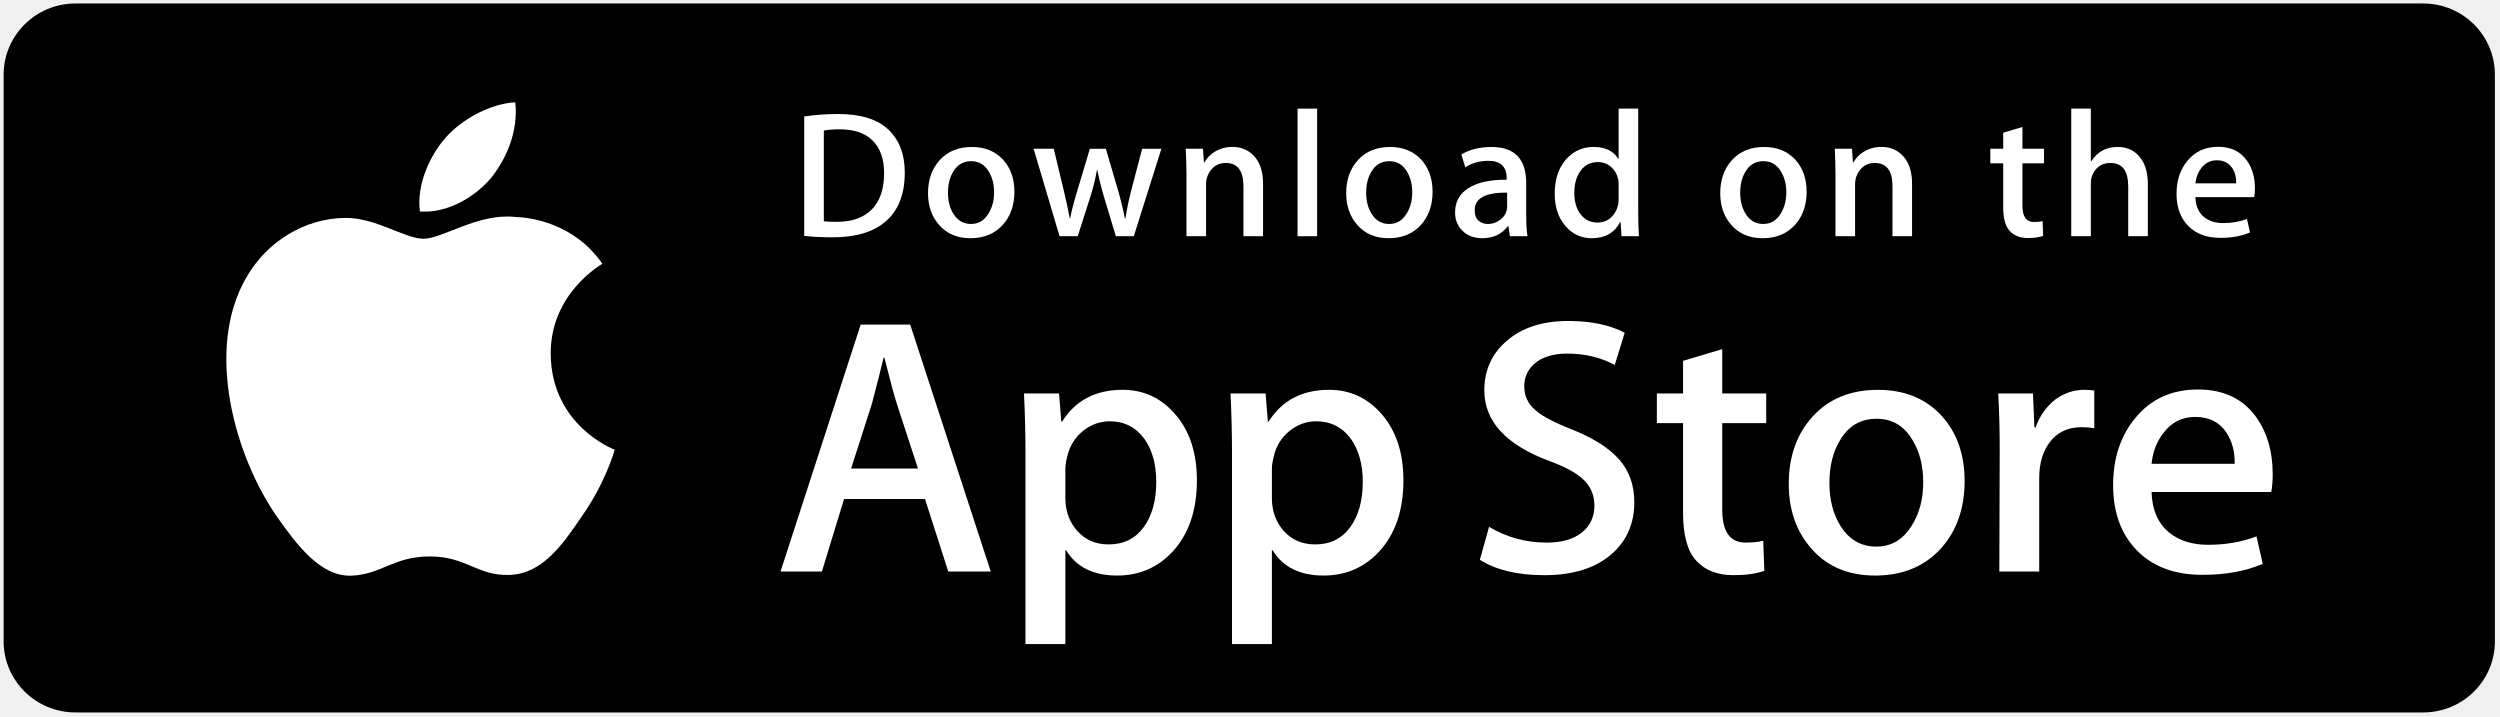
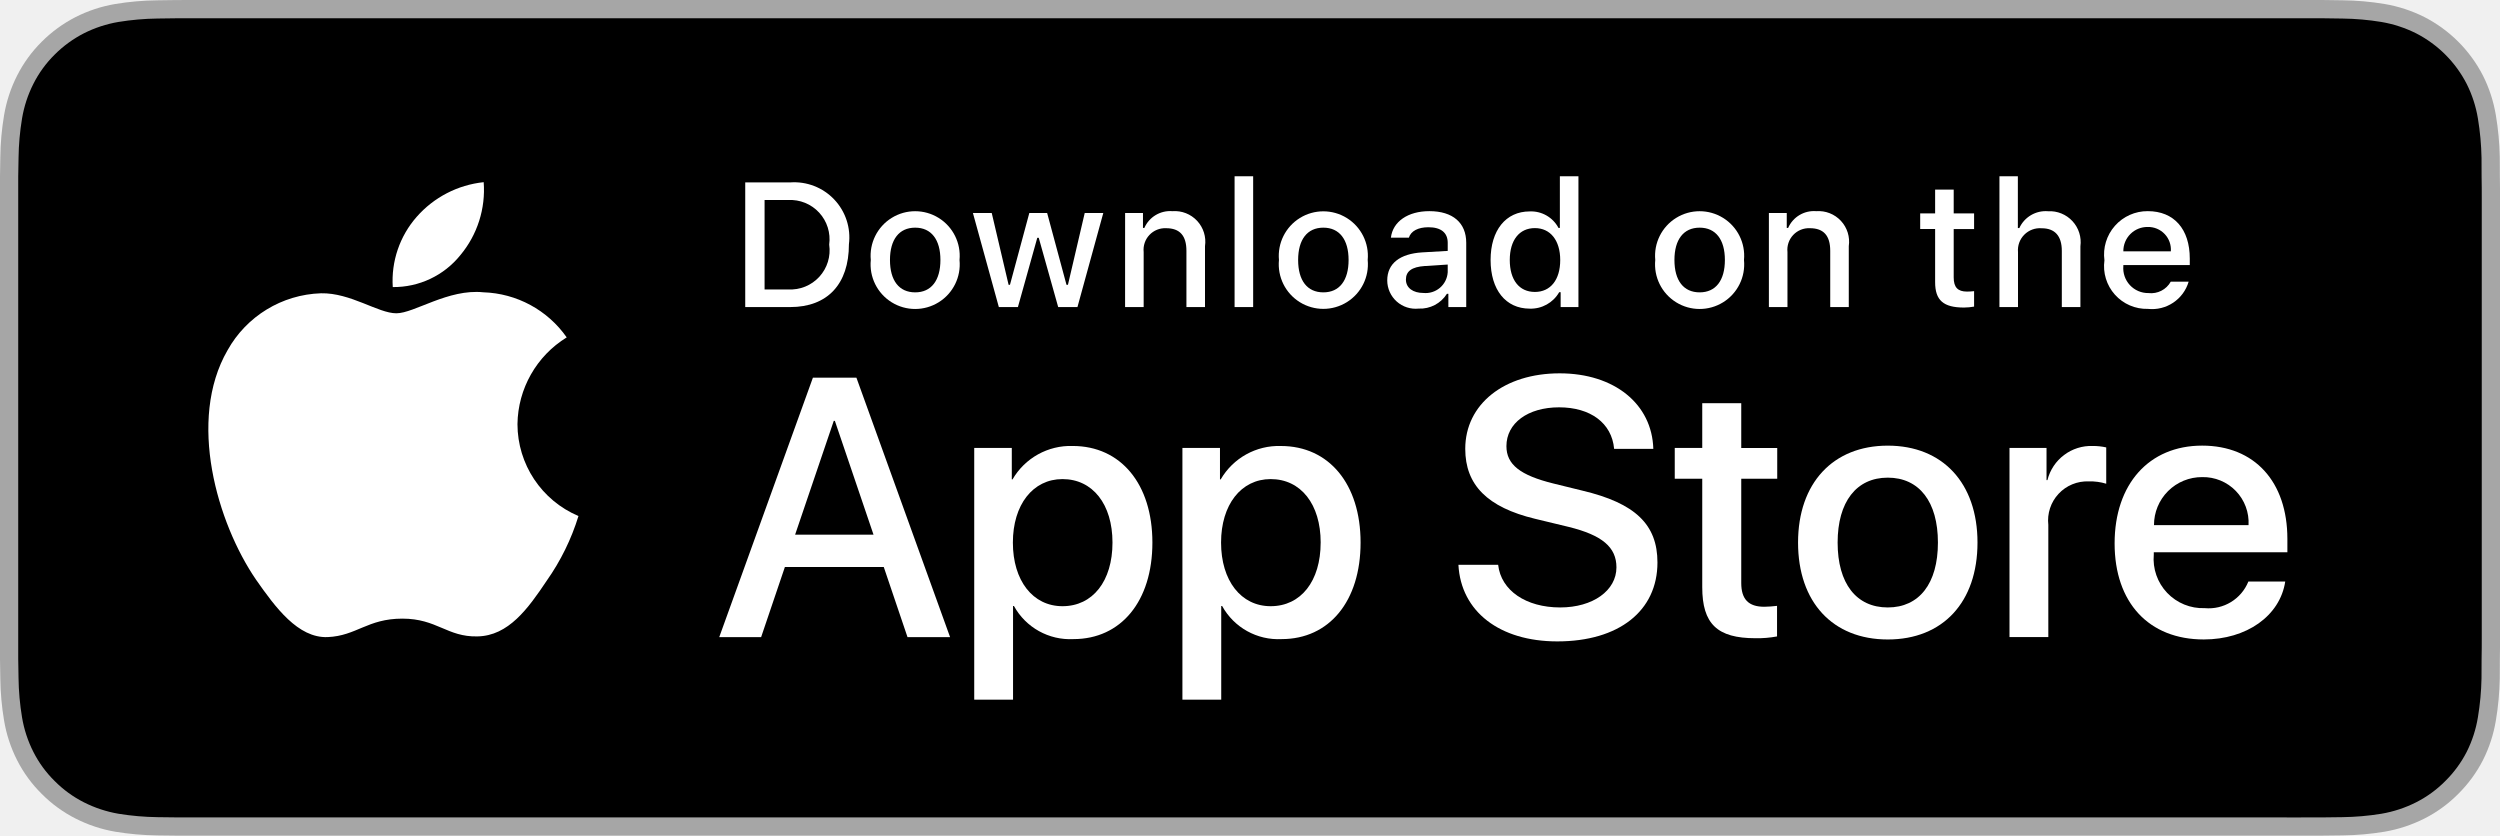
- <svg xmlns="http://www.w3.org/2000/svg" width="192px" height="55px" viewBox="0 0 192 55" version="1.1">
-   <defs />
-   <g id="website" stroke="none" stroke-width="1" fill="none" fill-rule="evenodd">
-     <g id="Mobile-Copy" transform="translate(-225, -470)" fill-rule="nonzero">
-       <g id="Download_on_the_App_Store_Badge" transform="translate(225, 470)">
-         <g id="US_UK_Download_on_the">
-           <g id="Group">
-             <path d="M191.609,49.257 C191.609,52.272 189.146,54.715 186.099,54.715 L5.796,54.715 C2.751,54.715 0.279,52.272 0.279,49.257 L0.279,5.733 C0.279,2.719 2.751,0.268 5.796,0.268 L186.098,0.268 C189.146,0.268 191.608,2.719 191.608,5.733 L191.609,49.257 L191.609,49.257 Z" id="Shape" fill="#000000" />
-             <g transform="translate(17.24444, 7.55)" id="Shape" fill="#FFFFFF">
-               <path d="M25.051,19.642 C25.009,15.049 28.843,12.815 29.018,12.711 C26.847,9.572 23.481,9.143 22.299,9.109 C19.472,8.814 16.73,10.786 15.29,10.786 C13.822,10.786 11.604,9.137 9.214,9.186 C6.139,9.233 3.262,10.998 1.684,13.74 C-1.572,19.33 0.857,27.545 3.976,32.064 C5.537,34.277 7.361,36.748 9.748,36.661 C12.083,36.566 12.955,35.185 15.773,35.185 C18.565,35.185 19.384,36.661 21.819,36.605 C24.325,36.566 25.903,34.382 27.409,32.149 C29.212,29.613 29.937,27.115 29.965,26.987 C29.906,26.967 25.098,25.147 25.051,19.642 Z" />
-               <path d="M20.452,6.136 C21.708,4.579 22.567,2.46 22.329,0.309 C20.511,0.389 18.238,1.556 16.928,3.079 C15.77,4.422 14.736,6.622 15.003,8.691 C17.045,8.842 19.142,7.669 20.452,6.136 Z" />
-             </g>
-             <g transform="translate(59.35556, 24.65)" id="Shape" fill="#FFFFFF">
-               <path d="M16.734,19.243 L13.471,19.243 L11.683,13.673 L5.469,13.673 L3.766,19.243 L0.589,19.243 L6.745,0.279 L10.548,0.279 L16.734,19.243 Z M11.144,11.336 L9.528,6.384 C9.357,5.878 9.036,4.687 8.563,2.812 L8.506,2.812 C8.318,3.618 8.014,4.809 7.598,6.384 L6.01,11.336 L11.144,11.336 L11.144,11.336 Z" />
-               <path d="M32.566,12.238 C32.566,14.563 31.932,16.402 30.665,17.751 C29.53,18.953 28.12,19.552 26.437,19.552 C24.621,19.552 23.316,18.905 22.521,17.612 L22.464,17.612 L22.464,24.815 L19.4,24.815 L19.4,10.07 C19.4,8.608 19.361,7.108 19.286,5.569 L21.981,5.569 L22.152,7.736 L22.209,7.736 C23.231,6.103 24.782,5.288 26.863,5.288 C28.489,5.288 29.847,5.925 30.934,7.201 C32.023,8.477 32.566,10.156 32.566,12.238 Z M29.445,12.349 C29.445,11.018 29.143,9.921 28.537,9.057 C27.874,8.157 26.985,7.706 25.87,7.706 C25.114,7.706 24.427,7.957 23.813,8.452 C23.198,8.95 22.796,9.602 22.607,10.408 C22.513,10.784 22.465,11.092 22.465,11.334 L22.465,13.614 C22.465,14.609 22.773,15.448 23.388,16.134 C24.003,16.819 24.802,17.161 25.785,17.161 C26.939,17.161 27.837,16.72 28.479,15.839 C29.123,14.957 29.445,13.794 29.445,12.349 Z" />
-               <path d="M48.427,12.238 C48.427,14.563 47.793,16.402 46.524,17.751 C45.39,18.953 43.981,19.552 42.298,19.552 C40.481,19.552 39.177,18.905 38.383,17.612 L38.326,17.612 L38.326,24.815 L35.262,24.815 L35.262,10.07 C35.262,8.608 35.223,7.108 35.148,5.569 L37.843,5.569 L38.014,7.736 L38.071,7.736 C39.092,6.103 40.642,5.288 42.725,5.288 C44.35,5.288 45.708,5.925 46.797,7.201 C47.882,8.477 48.427,10.156 48.427,12.238 Z M45.305,12.349 C45.305,11.018 45.002,9.921 44.396,9.057 C43.733,8.157 42.847,7.706 41.73,7.706 C40.973,7.706 40.287,7.957 39.672,8.452 C39.057,8.95 38.656,9.602 38.468,10.408 C38.375,10.784 38.326,11.092 38.326,11.334 L38.326,13.614 C38.326,14.609 38.633,15.448 39.245,16.134 C39.861,16.818 40.66,17.161 41.645,17.161 C42.799,17.161 43.697,16.72 44.34,15.839 C44.984,14.957 45.305,13.794 45.305,12.349 Z" />
-               <path d="M66.16,13.925 C66.16,15.538 65.595,16.851 64.461,17.864 C63.215,18.971 61.481,19.524 59.252,19.524 C57.194,19.524 55.544,19.131 54.296,18.343 L55.005,15.81 C56.351,16.617 57.826,17.022 59.434,17.022 C60.588,17.022 61.487,16.762 62.132,16.246 C62.774,15.731 63.095,15.038 63.095,14.174 C63.095,13.405 62.83,12.757 62.3,12.231 C61.772,11.705 60.892,11.216 59.661,10.764 C56.313,9.526 54.64,7.712 54.64,5.327 C54.64,3.768 55.227,2.489 56.401,1.495 C57.571,0.499 59.131,0.001 61.083,0.001 C62.823,0.001 64.269,0.302 65.423,0.902 L64.657,3.379 C63.579,2.797 62.36,2.507 60.996,2.507 C59.919,2.507 59.077,2.77 58.473,3.295 C57.963,3.763 57.707,4.335 57.707,5.012 C57.707,5.761 57.999,6.381 58.585,6.869 C59.095,7.319 60.022,7.806 61.367,8.332 C63.013,8.989 64.221,9.757 64.999,10.638 C65.773,11.515 66.16,12.614 66.16,13.925 Z" />
-               <path d="M76.289,7.849 L72.912,7.849 L72.912,14.488 C72.912,16.177 73.507,17.02 74.7,17.02 C75.248,17.02 75.702,16.973 76.061,16.879 L76.146,19.186 C75.542,19.41 74.747,19.523 73.763,19.523 C72.553,19.523 71.608,19.156 70.925,18.425 C70.245,17.693 69.903,16.464 69.903,14.739 L69.903,7.846 L67.891,7.846 L67.891,5.566 L69.903,5.566 L69.903,3.062 L72.912,2.162 L72.912,5.566 L76.289,5.566 L76.289,7.849 Z" />
-               <path d="M91.526,12.293 C91.526,14.395 90.92,16.121 89.71,17.471 C88.441,18.86 86.757,19.552 84.657,19.552 C82.634,19.552 81.023,18.887 79.822,17.556 C78.62,16.225 78.02,14.545 78.02,12.52 C78.02,10.401 78.638,8.665 79.878,7.316 C81.115,5.965 82.785,5.29 84.884,5.29 C86.908,5.29 88.536,5.955 89.765,7.287 C90.94,8.58 91.526,10.249 91.526,12.293 Z M88.348,12.392 C88.348,11.131 88.076,10.049 87.526,9.147 C86.883,8.056 85.965,7.511 84.775,7.511 C83.544,7.511 82.608,8.057 81.966,9.147 C81.415,10.051 81.144,11.149 81.144,12.449 C81.144,13.71 81.415,14.791 81.966,15.692 C82.628,16.784 83.554,17.328 84.748,17.328 C85.918,17.328 86.836,16.772 87.498,15.664 C88.063,14.744 88.348,13.652 88.348,12.392 Z" />
-               <path d="M101.485,8.241 C101.182,8.185 100.858,8.157 100.519,8.157 C99.442,8.157 98.608,8.56 98.022,9.368 C97.512,10.08 97.256,10.981 97.256,12.068 L97.256,19.243 L94.193,19.243 L94.222,9.875 C94.222,8.299 94.183,6.864 94.107,5.57 L96.776,5.57 L96.888,8.187 L96.973,8.187 C97.296,7.287 97.806,6.564 98.505,6.021 C99.187,5.532 99.924,5.288 100.719,5.288 C101.002,5.288 101.258,5.308 101.485,5.344 L101.485,8.241 Z" />
-               <path d="M115.187,11.759 C115.187,12.303 115.151,12.762 115.075,13.137 L105.884,13.137 C105.92,14.488 106.364,15.521 107.217,16.234 C107.992,16.871 108.994,17.19 110.224,17.19 C111.584,17.19 112.826,16.975 113.943,16.543 L114.423,18.652 C113.118,19.216 111.577,19.497 109.8,19.497 C107.661,19.497 105.983,18.873 104.761,17.626 C103.543,16.379 102.932,14.705 102.932,12.604 C102.932,10.542 103.5,8.825 104.636,7.456 C105.826,5.994 107.434,5.263 109.458,5.263 C111.445,5.263 112.95,5.994 113.971,7.456 C114.78,8.617 115.187,10.053 115.187,11.759 Z M112.266,10.971 C112.286,10.07 112.086,9.292 111.671,8.636 C111.14,7.79 110.326,7.369 109.229,7.369 C108.228,7.369 107.413,7.78 106.791,8.607 C106.28,9.264 105.977,10.052 105.884,10.97 L112.266,10.97 L112.266,10.971 Z" />
-             </g>
-             <g transform="translate(60.79259, 7.55)" id="Shape" fill="#FFFFFF">
-               <path d="M8.694,5.713 C8.694,7.39 8.187,8.653 7.174,9.5 C6.235,10.283 4.902,10.675 3.174,10.675 C2.318,10.675 1.585,10.638 0.971,10.564 L0.971,1.399 C1.772,1.271 2.634,1.206 3.565,1.206 C5.211,1.206 6.451,1.56 7.287,2.27 C8.224,3.072 8.694,4.219 8.694,5.713 Z M7.106,5.754 C7.106,4.667 6.816,3.833 6.235,3.252 C5.655,2.672 4.807,2.381 3.69,2.381 C3.216,2.381 2.812,2.413 2.477,2.478 L2.477,9.445 C2.663,9.473 3.002,9.486 3.495,9.486 C4.647,9.486 5.537,9.168 6.163,8.533 C6.79,7.897 7.106,6.971 7.106,5.754 Z" />
-               <path d="M17.114,7.178 C17.114,8.211 16.816,9.057 16.221,9.721 C15.598,10.404 14.771,10.745 13.74,10.745 C12.745,10.745 11.953,10.418 11.363,9.763 C10.773,9.109 10.479,8.284 10.479,7.289 C10.479,6.249 10.782,5.395 11.391,4.732 C12.001,4.07 12.82,3.738 13.852,3.738 C14.846,3.738 15.645,4.064 16.25,4.718 C16.825,5.354 17.114,6.175 17.114,7.178 Z M15.552,7.226 C15.552,6.606 15.417,6.075 15.148,5.632 C14.832,5.096 14.382,4.828 13.797,4.828 C13.192,4.828 12.732,5.096 12.416,5.632 C12.146,6.075 12.012,6.615 12.012,7.253 C12.012,7.873 12.147,8.405 12.416,8.848 C12.742,9.384 13.196,9.652 13.783,9.652 C14.357,9.652 14.809,9.379 15.133,8.834 C15.412,8.382 15.552,7.846 15.552,7.226 Z" />
-               <path d="M28.403,3.875 L26.283,10.592 L24.904,10.592 L24.026,7.675 C23.803,6.947 23.622,6.223 23.481,5.505 L23.454,5.505 C23.323,6.243 23.142,6.965 22.909,7.675 L21.977,10.592 L20.581,10.592 L18.588,3.875 L20.136,3.875 L20.902,7.068 C21.087,7.823 21.239,8.543 21.362,9.224 L21.389,9.224 C21.501,8.663 21.686,7.947 21.948,7.082 L22.909,3.876 L24.136,3.876 L25.058,7.014 C25.28,7.779 25.461,8.516 25.601,9.225 L25.642,9.225 C25.745,8.534 25.898,7.798 26.102,7.014 L26.924,3.876 L28.403,3.876 L28.403,3.875 Z" />
-               <path d="M36.21,10.592 L34.704,10.592 L34.704,6.745 C34.704,5.559 34.25,4.966 33.339,4.966 C32.892,4.966 32.532,5.129 32.251,5.455 C31.974,5.781 31.833,6.166 31.833,6.606 L31.833,10.591 L30.327,10.591 L30.327,5.794 C30.327,5.204 30.309,4.564 30.273,3.872 L31.596,3.872 L31.667,4.922 L31.708,4.922 C31.884,4.596 32.145,4.326 32.489,4.111 C32.897,3.86 33.354,3.733 33.854,3.733 C34.486,3.733 35.012,3.936 35.43,4.342 C35.95,4.839 36.21,5.582 36.21,6.568 L36.21,10.592 L36.21,10.592 Z" />
-               <polygon points="40.363 10.592 38.859 10.592 38.859 0.792 40.363 0.792" />
-               <path d="M49.23,7.178 C49.23,8.211 48.933,9.057 48.338,9.721 C47.714,10.404 46.886,10.745 45.856,10.745 C44.86,10.745 44.068,10.418 43.479,9.763 C42.89,9.109 42.595,8.284 42.595,7.289 C42.595,6.249 42.898,5.395 43.508,4.732 C44.117,4.07 44.936,3.738 45.967,3.738 C46.962,3.738 47.76,4.064 48.366,4.718 C48.941,5.354 49.23,6.175 49.23,7.178 Z M47.667,7.226 C47.667,6.606 47.531,6.075 47.263,5.632 C46.948,5.096 46.497,4.828 45.913,4.828 C45.307,4.828 44.847,5.096 44.532,5.632 C44.262,6.075 44.129,6.615 44.129,7.253 C44.129,7.873 44.264,8.405 44.532,8.848 C44.859,9.384 45.313,9.652 45.899,9.652 C46.474,9.652 46.924,9.379 47.248,8.834 C47.529,8.382 47.667,7.846 47.667,7.226 Z" />
-               <path d="M56.519,10.592 L55.166,10.592 L55.054,9.818 L55.013,9.818 C54.55,10.435 53.89,10.745 53.034,10.745 C52.394,10.745 51.877,10.541 51.488,10.136 C51.134,9.768 50.957,9.311 50.957,8.768 C50.957,7.947 51.302,7.322 51.996,6.888 C52.689,6.455 53.663,6.243 54.918,6.253 L54.918,6.128 C54.918,5.243 54.449,4.801 53.511,4.801 C52.843,4.801 52.254,4.968 51.745,5.298 L51.439,4.318 C52.068,3.932 52.846,3.738 53.762,3.738 C55.533,3.738 56.421,4.664 56.421,6.517 L56.421,8.99 C56.421,9.662 56.454,10.196 56.519,10.592 Z M54.955,8.284 L54.955,7.248 C53.294,7.219 52.463,7.671 52.463,8.601 C52.463,8.952 52.558,9.214 52.752,9.389 C52.946,9.565 53.193,9.652 53.488,9.652 C53.818,9.652 54.127,9.547 54.409,9.341 C54.692,9.133 54.866,8.869 54.931,8.546 C54.947,8.473 54.955,8.385 54.955,8.284 Z" />
-               <path d="M65.076,10.592 L63.74,10.592 L63.669,9.513 L63.628,9.513 C63.201,10.334 62.474,10.745 61.452,10.745 C60.636,10.745 59.956,10.427 59.417,9.791 C58.878,9.156 58.61,8.331 58.61,7.317 C58.61,6.23 58.901,5.349 59.488,4.677 C60.055,4.05 60.751,3.736 61.578,3.736 C62.488,3.736 63.125,4.04 63.487,4.648 L63.516,4.648 L63.516,0.792 L65.023,0.792 L65.023,8.782 C65.023,9.436 65.04,10.039 65.076,10.592 Z M63.516,7.759 L63.516,6.639 C63.516,6.445 63.501,6.289 63.474,6.169 C63.389,5.81 63.207,5.508 62.929,5.264 C62.649,5.02 62.311,4.898 61.922,4.898 C61.36,4.898 60.92,5.119 60.597,5.562 C60.277,6.005 60.114,6.571 60.114,7.262 C60.114,7.926 60.268,8.464 60.577,8.879 C60.903,9.321 61.343,9.542 61.893,9.542 C62.388,9.542 62.783,9.358 63.083,8.989 C63.373,8.648 63.516,8.238 63.516,7.759 Z" />
-               <path d="M77.956,7.178 C77.956,8.211 77.659,9.057 77.064,9.721 C76.44,10.404 75.615,10.745 74.582,10.745 C73.589,10.745 72.797,10.418 72.205,9.763 C71.616,9.109 71.322,8.284 71.322,7.289 C71.322,6.249 71.625,5.395 72.234,4.732 C72.843,4.07 73.663,3.738 74.696,3.738 C75.689,3.738 76.489,4.064 77.093,4.718 C77.668,5.354 77.956,6.175 77.956,7.178 Z M76.396,7.226 C76.396,6.606 76.261,6.075 75.992,5.632 C75.674,5.096 75.226,4.828 74.64,4.828 C74.036,4.828 73.576,5.096 73.259,5.632 C72.989,6.075 72.855,6.615 72.855,7.253 C72.855,7.873 72.99,8.405 73.259,8.848 C73.585,9.384 74.039,9.652 74.625,9.652 C75.2,9.652 75.653,9.379 75.978,8.834 C76.255,8.382 76.396,7.846 76.396,7.226 Z" />
-               <path d="M86.054,10.592 L84.55,10.592 L84.55,6.745 C84.55,5.559 84.095,4.966 83.183,4.966 C82.736,4.966 82.375,5.129 82.096,5.455 C81.818,5.781 81.678,6.166 81.678,6.606 L81.678,10.591 L80.171,10.591 L80.171,5.794 C80.171,5.204 80.154,4.564 80.118,3.872 L81.44,3.872 L81.51,4.922 L81.552,4.922 C81.729,4.596 81.99,4.326 82.332,4.111 C82.742,3.86 83.197,3.733 83.699,3.733 C84.33,3.733 84.856,3.936 85.274,4.342 C85.795,4.839 86.054,5.582 86.054,6.568 L86.054,10.592 L86.054,10.592 Z" />
-               <path d="M96.19,4.993 L94.531,4.993 L94.531,8.256 C94.531,9.086 94.826,9.5 95.409,9.5 C95.679,9.5 95.904,9.478 96.08,9.431 L96.119,10.564 C95.822,10.675 95.431,10.73 94.949,10.73 C94.354,10.73 93.892,10.551 93.557,10.192 C93.221,9.832 93.054,9.228 93.054,8.38 L93.054,4.993 L92.064,4.993 L92.064,3.875 L93.054,3.875 L93.054,2.643 L94.53,2.202 L94.53,3.873 L96.188,3.873 L96.188,4.993 L96.19,4.993 Z" />
-               <path d="M104.162,10.592 L102.655,10.592 L102.655,6.773 C102.655,5.569 102.201,4.966 101.291,4.966 C100.593,4.966 100.115,5.315 99.854,6.013 C99.809,6.16 99.784,6.34 99.784,6.551 L99.784,10.591 L98.279,10.591 L98.279,0.792 L99.784,0.792 L99.784,4.841 L99.812,4.841 C100.287,4.104 100.966,3.736 101.847,3.736 C102.471,3.736 102.987,3.939 103.396,4.345 C103.906,4.851 104.162,5.603 104.162,6.598 L104.162,10.592 L104.162,10.592 Z" />
-               <path d="M112.386,6.916 C112.386,7.183 112.366,7.409 112.33,7.592 L107.814,7.592 C107.834,8.256 108.049,8.762 108.468,9.113 C108.85,9.426 109.343,9.583 109.946,9.583 C110.614,9.583 111.224,9.478 111.773,9.265 L112.008,10.303 C111.366,10.579 110.61,10.717 109.735,10.717 C108.686,10.717 107.86,10.411 107.262,9.798 C106.661,9.186 106.364,8.363 106.364,7.332 C106.364,6.318 106.641,5.475 107.2,4.802 C107.784,4.084 108.572,3.725 109.568,3.725 C110.543,3.725 111.283,4.084 111.783,4.802 C112.187,5.372 112.386,6.078 112.386,6.916 Z M110.949,6.529 C110.961,6.086 110.862,5.704 110.658,5.382 C110.396,4.968 109.998,4.76 109.459,4.76 C108.968,4.76 108.567,4.962 108.261,5.368 C108.011,5.691 107.863,6.078 107.814,6.529 L110.949,6.529 Z" />
-             </g>
+ <svg xmlns="http://www.w3.org/2000/svg" id="livetype" width="119.664" height="40" viewBox="0 0 119.664 40">
+   <g>
+     <g>
+       <g>
+         <path d="M110.135,0H9.535c-.367,0-.729,0-1.095.002-.306.002-.61.008-.919.013A13.215,13.215,0,0,0,5.517.191a6.665,6.665,0,0,0-1.901.627A6.438,6.438,0,0,0,1.998,1.997,6.258,6.258,0,0,0,.819,3.618a6.601,6.601,0,0,0-.625,1.903,12.993,12.993,0,0,0-.179,2.002C.006,7.83.005,8.138,0,8.444V31.559c.005.31.006.611.015.922a12.992,12.992,0,0,0,.179,2.002,6.588,6.588,0,0,0,.625,1.904A6.208,6.208,0,0,0,1.998,38.001a6.274,6.274,0,0,0,1.619,1.179,6.701,6.701,0,0,0,1.901.631,13.455,13.455,0,0,0,2.004.177c.309.007.613.011.919.011C8.806,40,9.168,40,9.535,40H110.135c.359,0,.725,0,1.084-.002.305,0,.617-.004.922-.011a13.279,13.279,0,0,0,2-.177,6.804,6.804,0,0,0,1.908-.631,6.277,6.277,0,0,0,1.617-1.179,6.395,6.395,0,0,0,1.182-1.614,6.604,6.604,0,0,0,.619-1.904,13.506,13.506,0,0,0,.186-2.002c.004-.311.004-.611.004-.922.008-.363.008-.725.008-1.094V9.536c0-.366,0-.729-.008-1.092,0-.307,0-.614-.004-.921a13.507,13.507,0,0,0-.186-2.002,6.618,6.618,0,0,0-.619-1.903,6.466,6.466,0,0,0-2.799-2.8,6.768,6.768,0,0,0-1.908-.627,13.044,13.044,0,0,0-2-.177c-.305-.005-.617-.011-.922-.013-.359-.002-.725-.002-1.084-.002Z" style="fill: #a6a6a6" />
+         <path d="M8.445,39.125c-.305,0-.602-.004-.904-.011a12.687,12.687,0,0,1-1.869-.163,5.884,5.884,0,0,1-1.657-.548,5.406,5.406,0,0,1-1.397-1.017,5.321,5.321,0,0,1-1.021-1.397,5.722,5.722,0,0,1-.543-1.657,12.414,12.414,0,0,1-.167-1.875c-.006-.211-.015-.913-.015-.913V8.444S.882,7.753.888,7.55a12.37,12.37,0,0,1,.166-1.872,5.755,5.755,0,0,1,.543-1.662A5.373,5.373,0,0,1,2.612,2.618,5.565,5.565,0,0,1,4.014,1.595a5.823,5.823,0,0,1,1.653-.544A12.586,12.586,0,0,1,7.543.887L8.445.875H111.214l.913.013a12.385,12.385,0,0,1,1.858.163,5.938,5.938,0,0,1,1.671.548,5.594,5.594,0,0,1,2.415,2.42,5.763,5.763,0,0,1,.535,1.649,12.995,12.995,0,0,1,.174,1.887c.003.283.003.587.003.89.008.375.008.732.008,1.092V30.465c0,.363,0,.718-.008,1.075,0,.325,0,.623-.004.93a12.731,12.731,0,0,1-.171,1.853,5.739,5.739,0,0,1-.54,1.67,5.48,5.48,0,0,1-1.016,1.386,5.413,5.413,0,0,1-1.399,1.022,5.862,5.862,0,0,1-1.668.55,12.542,12.542,0,0,1-1.869.163c-.293.007-.6.011-.897.011l-1.084.002Z" />
+       </g>
+       <g id="_Group_" data-name="&lt;Group&gt;">
+         <g id="_Group_2" data-name="&lt;Group&gt;">
+           <g id="_Group_3" data-name="&lt;Group&gt;">
+             <path id="_Path_" data-name="&lt;Path&gt;" d="M24.769,20.301a4.949,4.949,0,0,1,2.357-4.152,5.066,5.066,0,0,0-3.991-2.158c-1.679-.176-3.307,1.005-4.163,1.005-.872,0-2.19-.987-3.608-.958a5.315,5.315,0,0,0-4.473,2.728c-1.934,3.348-.491,8.269,1.361,10.976.927,1.325,2.01,2.806,3.428,2.753,1.387-.058,1.905-.884,3.579-.884,1.659,0,2.145.884,3.591.851,1.488-.024,2.426-1.331,3.321-2.669a10.962,10.962,0,0,0,1.518-3.093A4.782,4.782,0,0,1,24.769,20.301Z" style="fill: #fff" />
+             <path id="_Path_2" data-name="&lt;Path&gt;" d="M22.037,12.211a4.872,4.872,0,0,0,1.115-3.491,4.957,4.957,0,0,0-3.208,1.66,4.636,4.636,0,0,0-1.144,3.361A4.099,4.099,0,0,0,22.037,12.211Z" style="fill: #fff" />
          </g>
        </g>
+         <g>
+           <path d="M42.302,27.14h-4.733l-1.137,3.356H34.427l4.483-12.418h2.083l4.483,12.418H43.438ZM38.059,25.591h3.752l-1.85-5.447h-.052Z" style="fill: #fff" />
+           <path d="M55.16,25.97c0,2.813-1.506,4.621-3.778,4.621a3.069,3.069,0,0,1-2.849-1.584h-.043v4.484h-1.858V21.442H48.43v1.506h.034a3.212,3.212,0,0,1,2.883-1.601C53.645,21.348,55.16,23.164,55.16,25.97Zm-1.91,0c0-1.833-.947-3.038-2.393-3.038-1.42,0-2.375,1.23-2.375,3.038,0,1.824.955,3.046,2.375,3.046C52.302,29.016,53.25,27.819,53.25,25.97Z" style="fill: #fff" />
+           <path d="M65.125,25.97c0,2.813-1.506,4.621-3.778,4.621a3.069,3.069,0,0,1-2.849-1.584h-.043v4.484h-1.858V21.442H58.395v1.506h.034A3.212,3.212,0,0,1,61.312,21.348C63.61,21.348,65.125,23.164,65.125,25.97Zm-1.91,0c0-1.833-.947-3.038-2.393-3.038-1.42,0-2.375,1.23-2.375,3.038,0,1.824.955,3.046,2.375,3.046C62.267,29.016,63.214,27.819,63.214,25.97Z" style="fill: #fff" />
+           <path d="M71.71,27.036c.138,1.231,1.334,2.04,2.969,2.04,1.566,0,2.693-.809,2.693-1.919,0-.964-.68-1.541-2.289-1.937l-1.609-.388c-2.28-.551-3.339-1.617-3.339-3.348,0-2.143,1.867-3.614,4.519-3.614,2.624,0,4.423,1.472,4.483,3.614h-1.876c-.112-1.239-1.137-1.987-2.634-1.987s-2.521.757-2.521,1.858c0,.878.654,1.395,2.255,1.79l1.368.336c2.548.603,3.606,1.626,3.606,3.442,0,2.323-1.851,3.778-4.794,3.778-2.754,0-4.613-1.421-4.733-3.667Z" style="fill: #fff" />
+           <path d="M83.346,19.3v2.143h1.722v1.472H83.346v4.991c0,.775.345,1.137,1.102,1.137a5.808,5.808,0,0,0,.611-.043v1.463a5.104,5.104,0,0,1-1.032.086c-1.833,0-2.548-.688-2.548-2.444V22.914H80.163V21.442H81.479V19.3Z" style="fill: #fff" />
+           <path d="M86.065,25.97c0-2.849,1.678-4.639,4.294-4.639,2.625,0,4.295,1.79,4.295,4.639,0,2.856-1.661,4.639-4.295,4.639C87.726,30.608,86.065,28.826,86.065,25.97Zm6.695,0c0-1.954-.896-3.107-2.401-3.107s-2.4,1.162-2.4,3.107c0,1.962.895,3.106,2.4,3.106S92.76,27.932,92.76,25.97Z" style="fill: #fff" />
+           <path d="M96.186,21.442h1.772v1.541h.043a2.159,2.159,0,0,1,2.178-1.636,2.866,2.866,0,0,1,.637.069v1.738a2.598,2.598,0,0,0-.835-.112,1.873,1.873,0,0,0-1.937,2.083v5.37h-1.858Z" style="fill: #fff" />
+           <path d="M109.384,27.837c-.25,1.644-1.851,2.771-3.898,2.771-2.634,0-4.269-1.765-4.269-4.596,0-2.84,1.644-4.682,4.19-4.682,2.505,0,4.08,1.721,4.08,4.466v.637h-6.395v.112a2.358,2.358,0,0,0,2.436,2.564,2.048,2.048,0,0,0,2.091-1.273Zm-6.282-2.702h4.526a2.177,2.177,0,0,0-2.221-2.298A2.292,2.292,0,0,0,103.102,25.135Z" style="fill: #fff" />
+         </g>
+       </g>
+     </g>
+     <g id="_Group_4" data-name="&lt;Group&gt;">
+       <g>
+         <path d="M37.826,8.731a2.64,2.64,0,0,1,2.808,2.965c0,1.906-1.03,3.002-2.808,3.002H35.671V8.731Zm-1.229,5.123h1.125a1.876,1.876,0,0,0,1.968-2.146,1.881,1.881,0,0,0-1.968-2.134h-1.125Z" style="fill: #fff" />
+         <path d="M41.681,12.444a2.133,2.133,0,1,1,4.247,0,2.134,2.134,0,1,1-4.247,0Zm3.333,0c0-.976-.438-1.547-1.208-1.547-.772,0-1.207.571-1.207,1.547,0,.984.435,1.55,1.207,1.55C44.575,13.995,45.014,13.424,45.014,12.444Z" style="fill: #fff" />
+         <path d="M51.573,14.698h-.922l-.931-3.316h-.07l-.927,3.316h-.913l-1.241-4.503h.901l.807,3.436h.066l.926-3.436h.853l.926,3.436h.07l.803-3.436h.889Z" style="fill: #fff" />
+         <path d="M53.854,10.195H54.709v.715h.066a1.348,1.348,0,0,1,1.344-.802,1.465,1.465,0,0,1,1.559,1.675v2.915h-.889V12.006c0-.724-.314-1.083-.972-1.083a1.033,1.033,0,0,0-1.075,1.141v2.634h-.889Z" style="fill: #fff" />
+         <path d="M59.094,8.437h.889v6.261h-.889Z" style="fill: #fff" />
+         <path d="M61.218,12.444a2.133,2.133,0,1,1,4.248,0,2.134,2.134,0,1,1-4.248,0Zm3.333,0c0-.976-.438-1.547-1.208-1.547-.772,0-1.207.571-1.207,1.547,0,.984.435,1.55,1.207,1.55C64.112,13.995,64.551,13.424,64.551,12.444Z" style="fill: #fff" />
+         <path d="M66.401,13.424c0-.811.604-1.278,1.675-1.344l1.22-.07v-.389c0-.476-.314-.744-.922-.744-.496,0-.84.182-.938.5h-.86c.091-.773.818-1.27,1.84-1.27,1.129,0,1.766.562,1.766,1.513v3.077h-.855v-.633h-.07a1.515,1.515,0,0,1-1.353.707A1.36,1.36,0,0,1,66.401,13.424Zm2.895-.385v-.376l-1.1.07c-.62.042-.901.252-.901.649,0,.405.352.641.835.641A1.062,1.062,0,0,0,69.295,13.04Z" style="fill: #fff" />
+         <path d="M71.348,12.444c0-1.423.731-2.324,1.869-2.324a1.484,1.484,0,0,1,1.381.79h.066V8.437h.889v6.261h-.852v-.711h-.07a1.563,1.563,0,0,1-1.414.786C72.072,14.772,71.348,13.871,71.348,12.444Zm.918,0c0,.955.45,1.53,1.203,1.53.749,0,1.212-.583,1.212-1.526,0-.938-.468-1.53-1.212-1.53C72.721,10.918,72.266,11.497,72.266,12.444Z" style="fill: #fff" />
+         <path d="M79.23,12.444a2.133,2.133,0,1,1,4.247,0,2.134,2.134,0,1,1-4.247,0Zm3.333,0c0-.976-.438-1.547-1.208-1.547-.772,0-1.207.571-1.207,1.547,0,.984.435,1.55,1.207,1.55C82.125,13.995,82.563,13.424,82.563,12.444Z" style="fill: #fff" />
+         <path d="M84.669,10.195h.855v.715h.066a1.348,1.348,0,0,1,1.344-.802,1.465,1.465,0,0,1,1.559,1.675v2.915H87.605V12.006c0-.724-.314-1.083-.972-1.083a1.033,1.033,0,0,0-1.075,1.141v2.634h-.889Z" style="fill: #fff" />
+         <path d="M93.515,9.074v1.142h.976v.749h-.976V13.279c0,.472.194.678.637.678a2.967,2.967,0,0,0,.339-.021v.74a2.916,2.916,0,0,1-.483.045c-.988,0-1.382-.348-1.382-1.216v-2.543h-.715v-.749h.715V9.074Z" style="fill: #fff" />
+         <path d="M95.705,8.437h.881v2.481h.07a1.386,1.386,0,0,1,1.373-.807,1.483,1.483,0,0,1,1.551,1.679v2.907H98.69v-2.688c0-.719-.335-1.083-.963-1.083a1.052,1.052,0,0,0-1.134,1.142v2.63h-.889Z" style="fill: #fff" />
+         <path d="M104.761,13.482a1.828,1.828,0,0,1-1.951,1.303A2.045,2.045,0,0,1,100.73,12.46a2.077,2.077,0,0,1,2.076-2.353c1.253,0,2.009.856,2.009,2.27V12.688h-3.18v.05a1.19,1.19,0,0,0,1.199,1.29,1.079,1.079,0,0,0,1.071-.546Zm-3.126-1.451h2.274a1.086,1.086,0,0,0-1.108-1.167A1.152,1.152,0,0,0,101.635,12.031Z" style="fill: #fff" />
      </g>
    </g>
  </g>
</svg>
